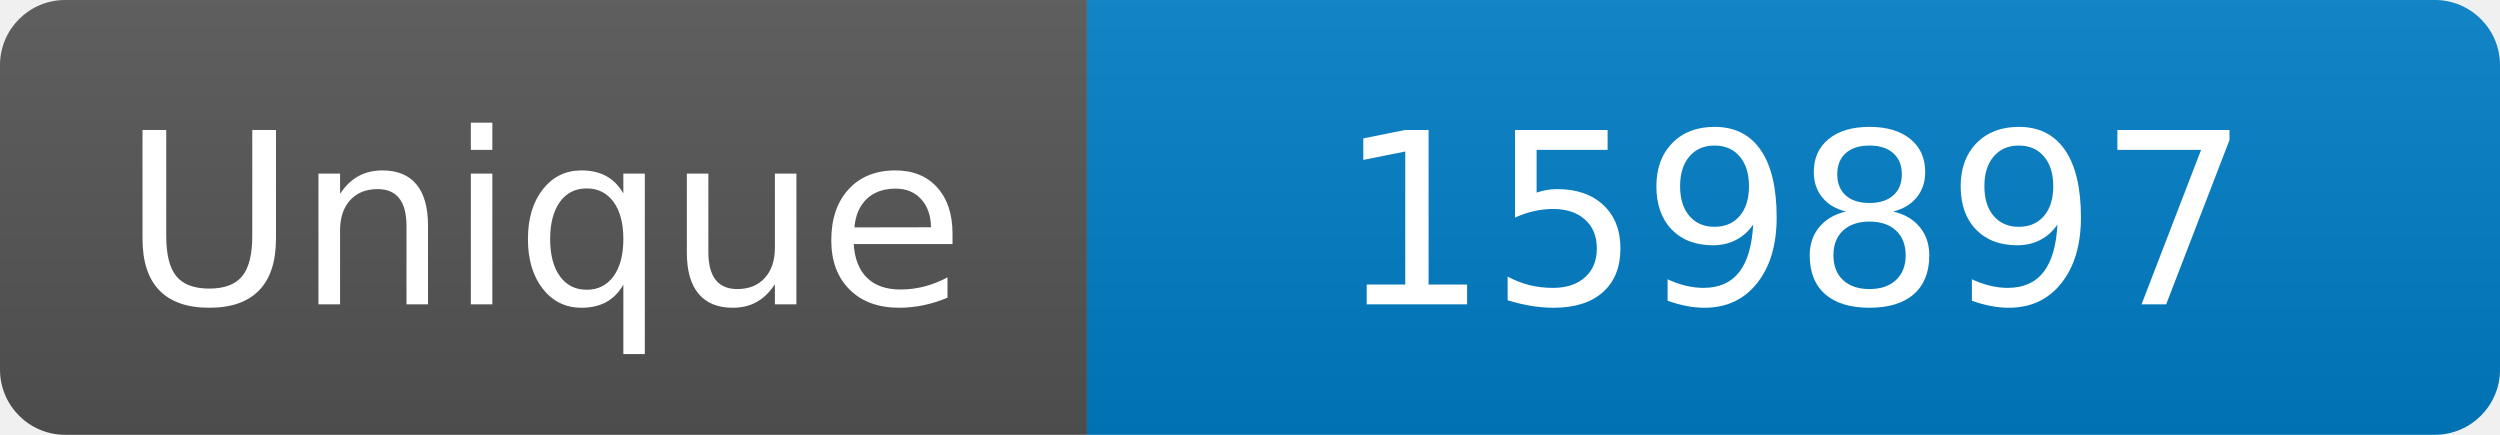
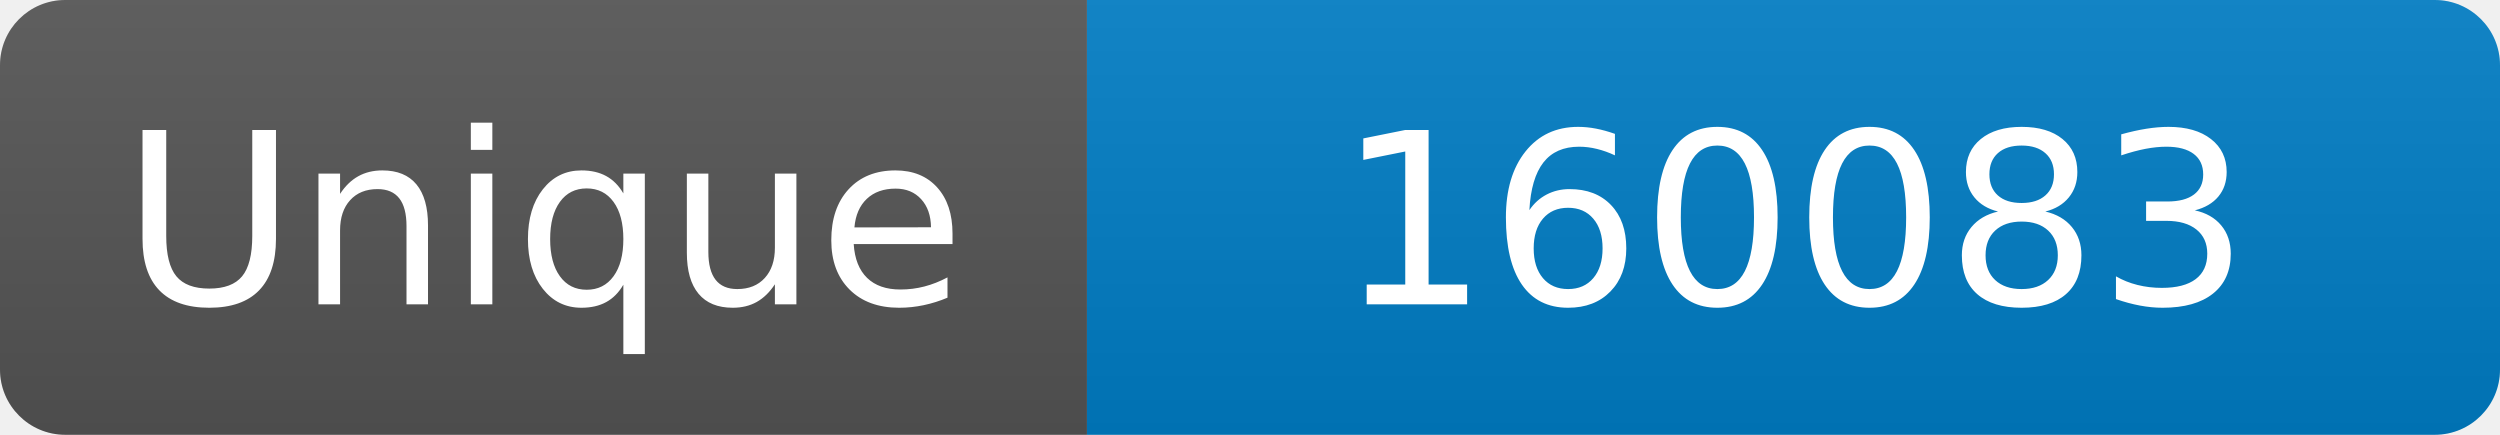
<svg xmlns="http://www.w3.org/2000/svg" width="115" height="20" role="img" aria-label="Maintained?: yes">
  <linearGradient id="s" x2="0" y2="100%">
    <stop offset="0" stop-color="#bbb" stop-opacity=".1" />
    <stop offset="1" stop-opacity=".1" />
  </linearGradient>
  <clipPath id="r">
    <rect width="115" height="20" rx="3" fill="#fff" />
  </clipPath>
  <g clip-path="url(#r)">
    <rect width="50" height="20" fill="#555" />
    <rect x="50" width="160" height="20" fill="#007ec6" />
    <rect width="115" height="20" fill="url(#s)" />
  </g>
  <g fill="#fff" text-anchor="middle" font-family="Verdana,Geneva,DejaVu Sans,sans-serif" font-size="110">
    <text x="250" y="140" transform="scale(.1)" fill="#fff">Unique</text>
-     <text x="825" y="140" transform="scale(.1)" fill="#fff">159897</text>
+     <text x="825" y="140" transform="scale(.1)" fill="#fff">160083</text>
  </g>
</svg>
